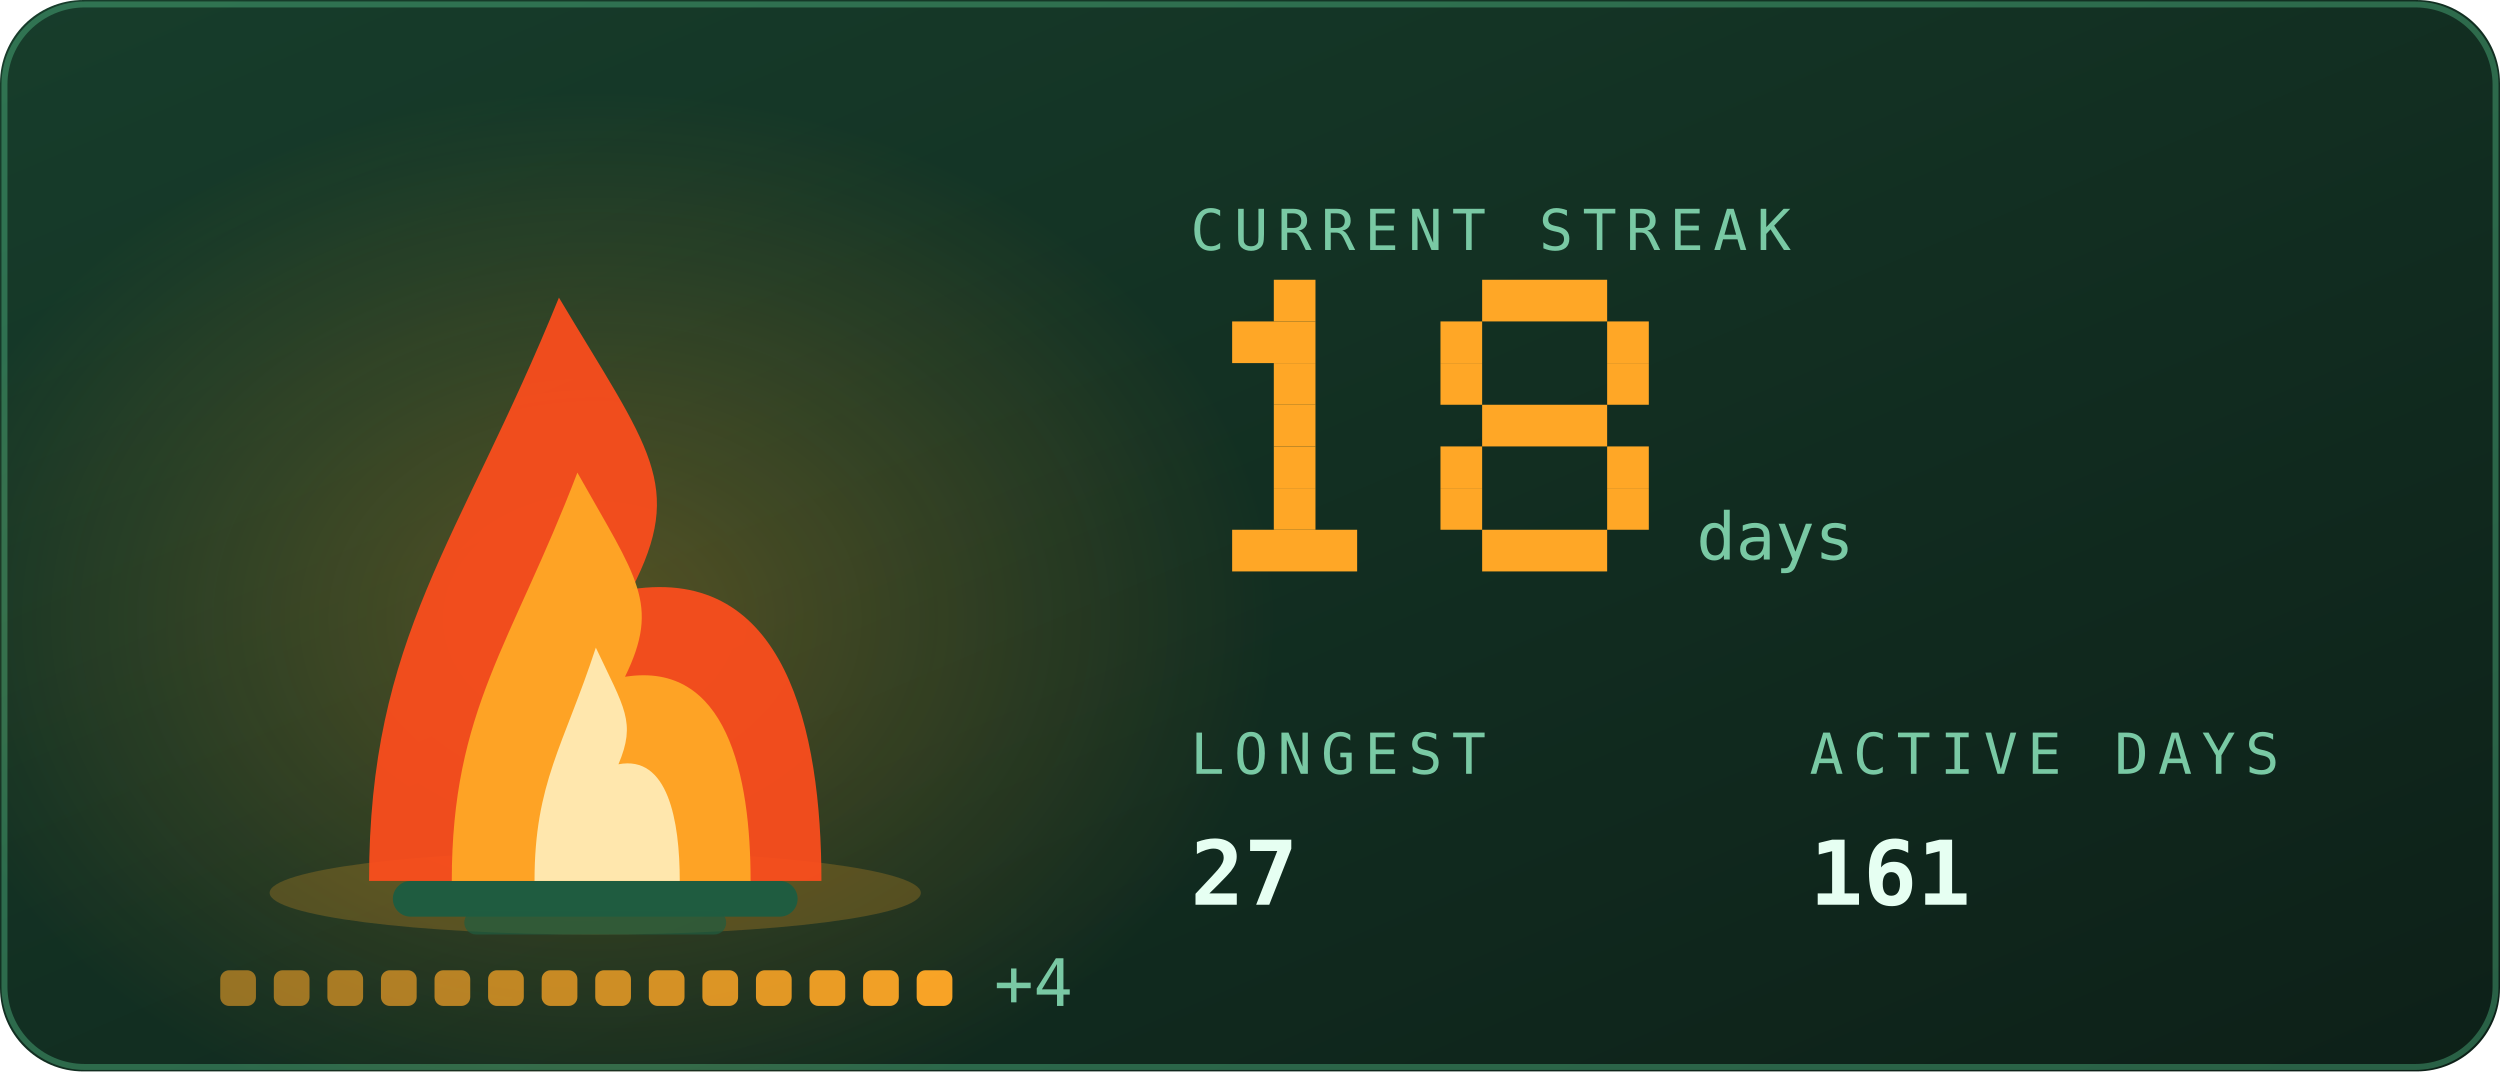
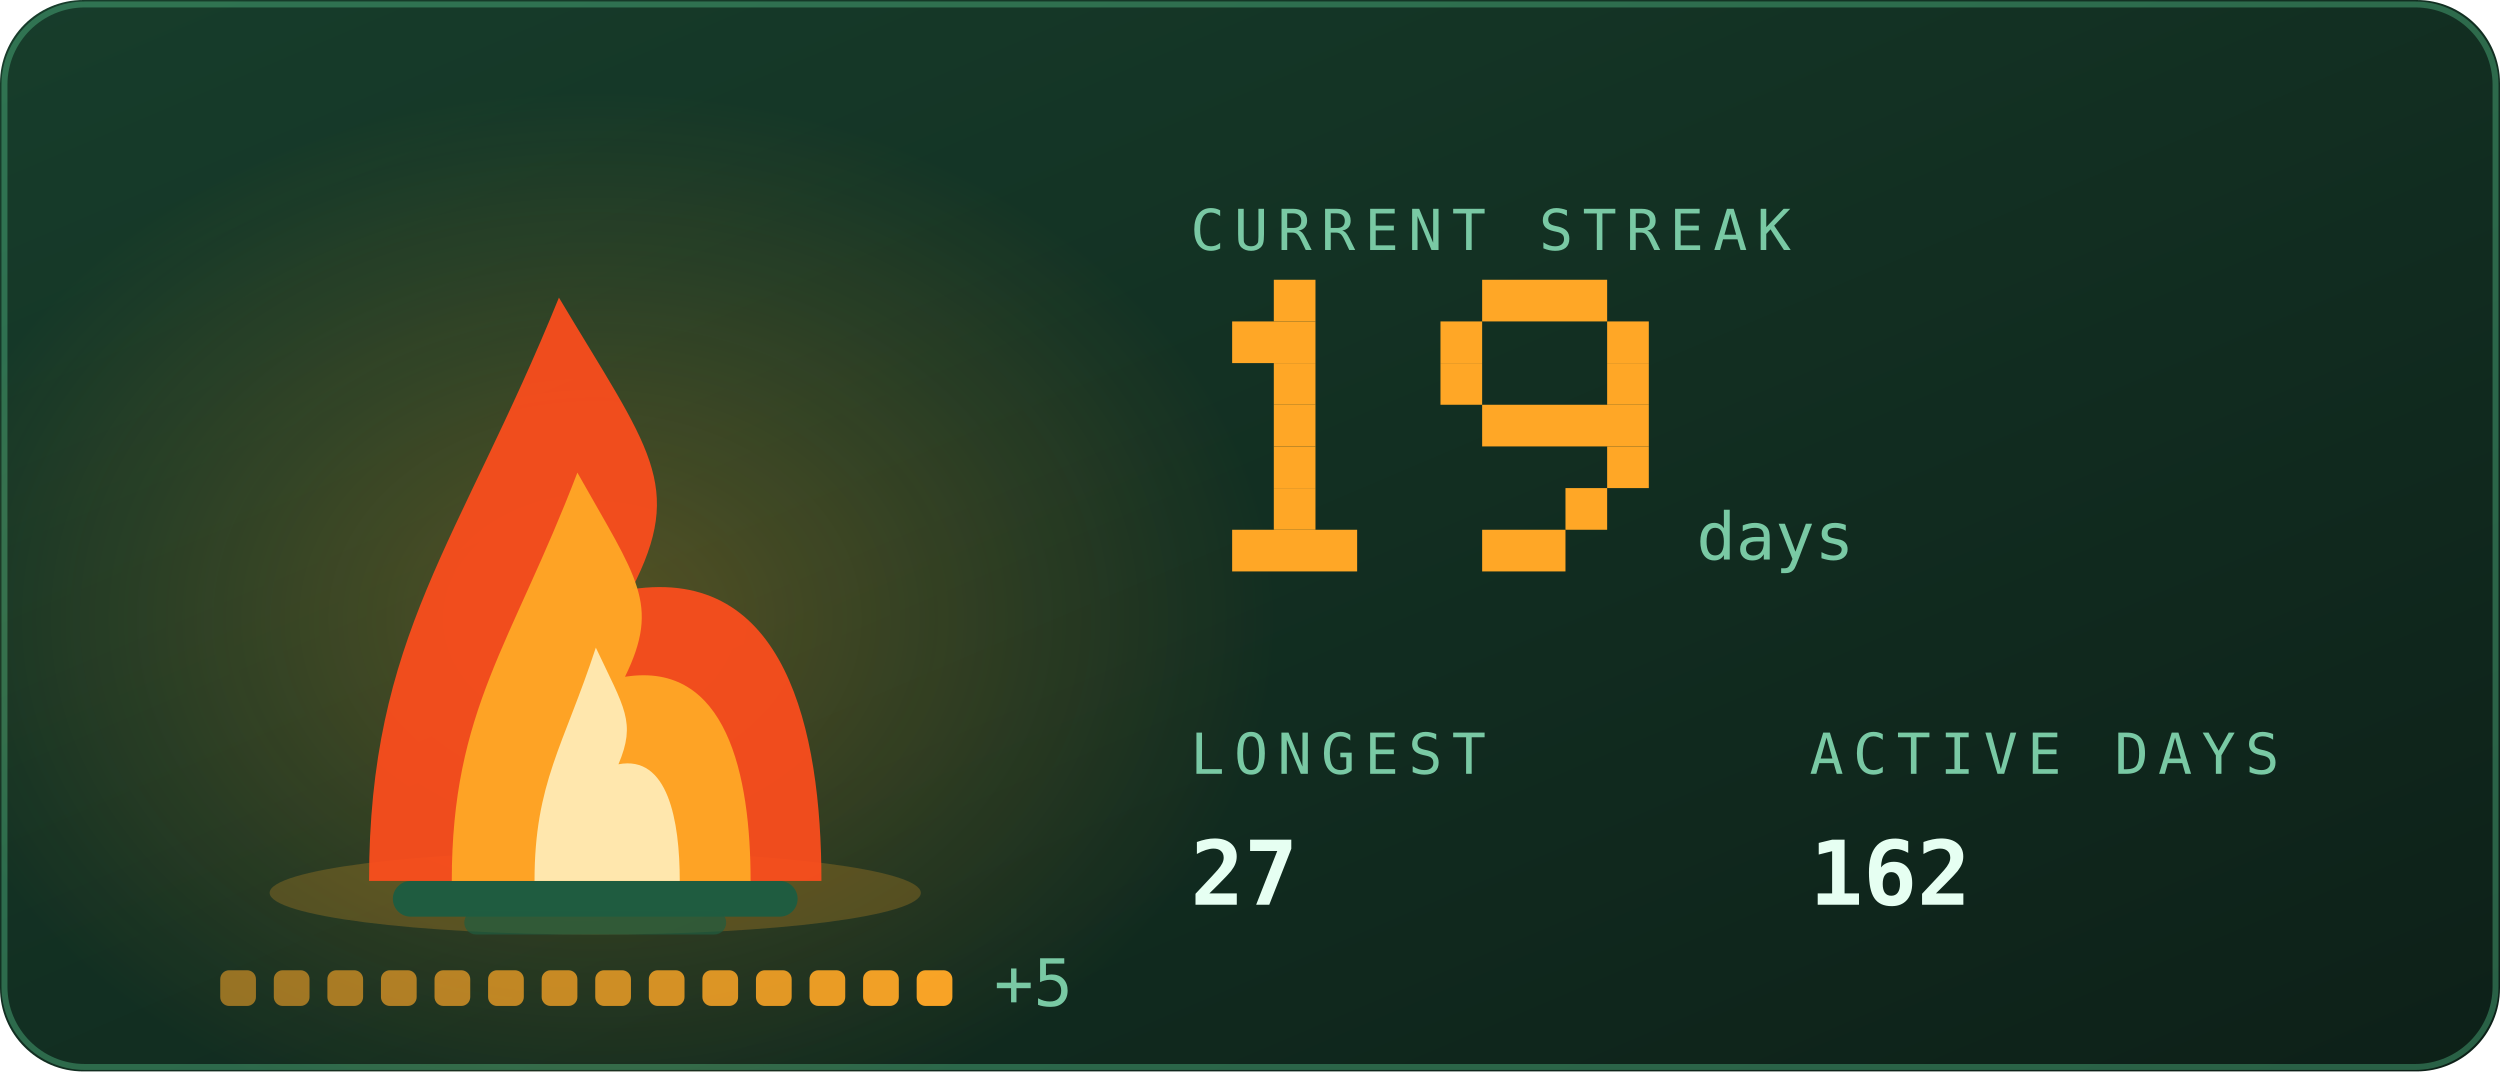
<svg xmlns="http://www.w3.org/2000/svg" viewBox="0 0 420 180" width="420" height="180" role="img" aria-labelledby="stkt stkd">
  <defs>
    <linearGradient id="stkbg" x1="0" y1="0" x2="1" y2="1">
      <stop offset="0" stop-color="#173d2b" />
      <stop offset="1" stop-color="#0d2018" />
    </linearGradient>
  </defs>
  <style>
    .mono{font-family:ui-monospace,SFMono-Regular,Menlo,Consolas,"DejaVu Sans Mono",monospace}
    .lbl{font-size:9.5px;letter-spacing:1.6px;fill:#79c9a4}
    .big{font-size:31px;font-weight:700;fill:#e6fff2}
    .med{font-size:15px;font-weight:700;fill:#e6fff2}
    .sm{font-size:11px;fill:#e6fff2}
    .dim{font-size:11px;fill:#79c9a4}
    
    .pulse{animation:pulse 3.4s ease-in-out infinite}
    @keyframes pulse{0%,100%{opacity:1}50%{opacity:.62}}
    .fnum{font-size:11px;fill:#79c9a4}
    
    .f1{animation:fl1 1.15s ease-in-out infinite;transform-box:fill-box;transform-origin:50% 100%}
    .f2{animation:fl2 0.87s ease-in-out infinite;transform-box:fill-box;transform-origin:50% 100%}
    .f3{animation:fl3 0.61s ease-in-out infinite;transform-box:fill-box;transform-origin:50% 100%}
    .em{animation:em 2.4s ease-out infinite}
    .coal{animation:coal 2.8s ease-in-out infinite}
    @keyframes fl1{0%,100%{transform:scale(1,1) translateX(0)}30%{transform:scale(.94,1.06) translateX(-1.5px)}65%{transform:scale(1.05,.95) translateX(1.5px)}}
    @keyframes fl2{0%,100%{transform:scale(1.03,.96) translateX(1px)}45%{transform:scale(.93,1.1) translateX(-2px)}}
    @keyframes fl3{0%,100%{transform:scale(1,1)}50%{transform:scale(.88,1.14)}}
    @keyframes em{0%{opacity:0;transform:translate(0,0)}15%{opacity:.9}100%{opacity:0;transform:translate(-6px,-34px)}}
    @keyframes coal{0%,100%{opacity:.5}50%{opacity:1}}
</style>
  <rect width="420" height="180" rx="14" fill="url(#stkbg)" />
  <rect x="0.75" y="0.75" width="418.5" height="178.5" rx="13.5" fill="none" stroke="#5fd99a" stroke-opacity="0.35" />
  <defs>
    <radialGradient id="stkGlow" cx="0.5" cy="0.5" r="0.5">
      <stop offset="0" stop-color="#ffa726" stop-opacity="0.28" />
      <stop offset="1" stop-color="#ffa726" stop-opacity="0" />
    </radialGradient>
  </defs>
  <ellipse cx="100" cy="103.9" rx="114.0" ry="88.2" fill="url(#stkGlow)" />
  <ellipse cx="100" cy="150" rx="54.7" ry="7" fill="#ffa726" opacity="0.22" />
  <rect x="66" y="148" width="68" height="6" rx="3" fill="#1f5c40" />
  <rect x="78" y="153" width="44" height="4" rx="2" fill="#1f5c40" opacity="0.7" />
  <g class="f1">
    <path d="M62.0 148C62.0 106.8 77.2 91.2 93.9 50.0C109.1 75.5 115.2 81.4 106.1 99.0C131.9 95.1 138.0 122.5 138.0 148Z" fill="#ff4d1c" opacity="0.92" />
  </g>
  <g class="f2">
    <path d="M75.9 148C75.9 119.2 86.0 108.2 97.0 79.4C107.0 97.2 111.0 101.4 105.0 113.7C122.1 111.0 126.1 130.2 126.1 148Z" fill="#ffa726" opacity="0.95" />
  </g>
  <g class="f3">
    <path d="M89.8 148C89.8 131.5 94.7 125.3 100.1 108.8C104.9 119.0 106.9 121.3 103.9 128.4C112.2 126.8 114.2 137.8 114.2 148Z" fill="#fff3c4" opacity="0.85" />
  </g>
  <rect class="em" style="animation-delay:0.0s" x="88" y="46" width="3" height="3" fill="#ffa726" opacity="0" />
  <rect class="em" style="animation-delay:0.8s" x="101" y="46" width="3" height="3" fill="#ffa726" opacity="0" />
  <rect class="em" style="animation-delay:1.6s" x="114" y="46" width="3" height="3" fill="#ffa726" opacity="0" />
  <rect x="37.0" y="163" width="6" height="6" rx="1.5" fill="#ffa726" opacity="0.55" class="coal" style="animation-delay:0.00s" />
  <rect x="46.0" y="163" width="6" height="6" rx="1.5" fill="#ffa726" opacity="0.582" class="coal" style="animation-delay:0.18s" />
  <rect x="55.0" y="163" width="6" height="6" rx="1.5" fill="#ffa726" opacity="0.614" class="coal" style="animation-delay:0.36s" />
  <rect x="64.0" y="163" width="6" height="6" rx="1.5" fill="#ffa726" opacity="0.646" class="coal" style="animation-delay:0.54s" />
  <rect x="73.0" y="163" width="6" height="6" rx="1.5" fill="#ffa726" opacity="0.679" class="coal" style="animation-delay:0.72s" />
  <rect x="82.0" y="163" width="6" height="6" rx="1.5" fill="#ffa726" opacity="0.711" class="coal" style="animation-delay:0.90s" />
  <rect x="91.0" y="163" width="6" height="6" rx="1.5" fill="#ffa726" opacity="0.743" class="coal" style="animation-delay:1.08s" />
  <rect x="100.0" y="163" width="6" height="6" rx="1.5" fill="#ffa726" opacity="0.775" class="coal" style="animation-delay:1.26s" />
  <rect x="109.0" y="163" width="6" height="6" rx="1.5" fill="#ffa726" opacity="0.807" class="coal" style="animation-delay:1.44s" />
  <rect x="118.0" y="163" width="6" height="6" rx="1.5" fill="#ffa726" opacity="0.839" class="coal" style="animation-delay:1.62s" />
  <rect x="127.0" y="163" width="6" height="6" rx="1.5" fill="#ffa726" opacity="0.871" class="coal" style="animation-delay:1.80s" />
  <rect x="136.0" y="163" width="6" height="6" rx="1.5" fill="#ffa726" opacity="0.904" class="coal" style="animation-delay:1.98s" />
  <rect x="145.0" y="163" width="6" height="6" rx="1.5" fill="#ffa726" opacity="0.936" class="coal" style="animation-delay:2.16s" />
  <rect x="154.0" y="163" width="6" height="6" rx="1.5" fill="#ffa726" opacity="0.968" class="coal" style="animation-delay:2.34s" />
-   <text class="mono dim" x="167.0" y="169" font-size="9">+4</text>
+   <text class="mono dim" x="167.0" y="169" font-size="9">+5</text>
  <text class="mono lbl" x="200" y="42">CURRENT STREAK</text>
  <rect x="214" y="47" width="7" height="7" fill="#ffa726" />
  <rect x="207" y="54" width="14" height="7" fill="#ffa726" />
  <rect x="214" y="61" width="7" height="7" fill="#ffa726" />
  <rect x="214" y="68" width="7" height="7" fill="#ffa726" />
  <rect x="214" y="75" width="7" height="7" fill="#ffa726" />
  <rect x="214" y="82" width="7" height="7" fill="#ffa726" />
  <rect x="207" y="89" width="21" height="7" fill="#ffa726" />
  <rect x="249" y="47" width="21" height="7" fill="#ffa726" />
  <rect x="242" y="54" width="7" height="7" fill="#ffa726" />
  <rect x="270" y="54" width="7" height="7" fill="#ffa726" />
  <rect x="242" y="61" width="7" height="7" fill="#ffa726" />
  <rect x="270" y="61" width="7" height="7" fill="#ffa726" />
-   <rect x="249" y="68" width="21" height="7" fill="#ffa726" />
-   <rect x="242" y="75" width="7" height="7" fill="#ffa726" />
+   <rect x="249" y="68" width="28" height="7" fill="#ffa726" />
  <rect x="270" y="75" width="7" height="7" fill="#ffa726" />
-   <rect x="242" y="82" width="7" height="7" fill="#ffa726" />
-   <rect x="270" y="82" width="7" height="7" fill="#ffa726" />
-   <rect x="249" y="89" width="21" height="7" fill="#ffa726" />
+   <rect x="263" y="82" width="7" height="7" fill="#ffa726" />
+   <rect x="249" y="89" width="14" height="7" fill="#ffa726" />
  <text class="mono fnum" x="285" y="94">days</text>
  <text class="mono lbl" x="200" y="130">LONGEST</text>
  <text class="mono med" x="200" y="152">27</text>
  <text class="mono lbl" x="304" y="130">ACTIVE DAYS</text>
-   <text class="mono med" x="304" y="152">161</text>
+   <text class="mono med" x="304" y="152">162</text>
</svg>
